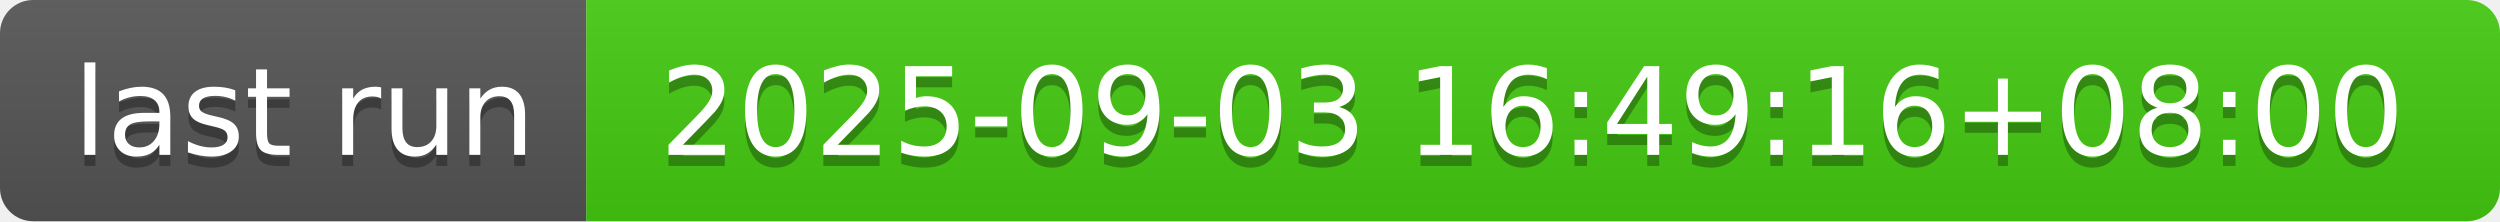
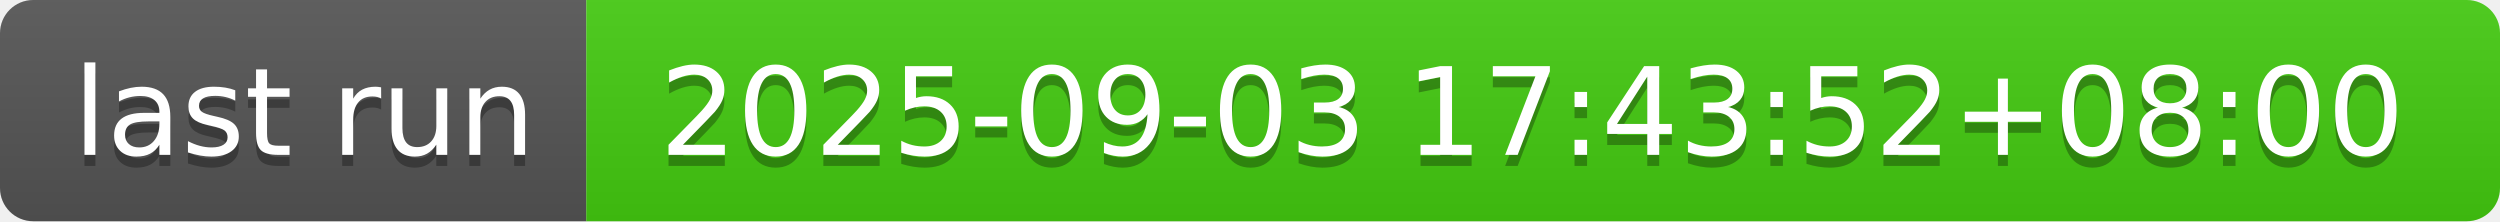
- <svg xmlns="http://www.w3.org/2000/svg" width="226" height="20" role="img" aria-label="last run: 2025-09-03 16:49:16+08:00">
+ <svg xmlns="http://www.w3.org/2000/svg" width="226" height="20" role="img" aria-label="last run: 2025-09-03 17:43:52+08:00">
  <linearGradient id="s" x2="0" y2="100%">
    <stop offset="0" stop-color="#bbb" stop-opacity=".1" />
    <stop offset="1" stop-opacity=".1" />
  </linearGradient>
  <clipPath id="r">
    <rect width="226" height="20" rx="3" fill="#fff" />
  </clipPath>
  <g clip-path="url(#r)">
    <rect width="53" height="20" fill="#555" />
    <rect x="53" width="173" height="20" fill="#4c1" />
    <rect width="226" height="20" fill="url(#s)" />
  </g>
  <g fill="#fff" text-anchor="middle" font-family="Verdana,Geneva,DejaVu Sans,sans-serif" text-rendering="geometricPrecision" font-size="110">
    <text aria-hidden="true" x="275" y="150" fill="#010101" fill-opacity=".3" transform="scale(.1)" textLength="430">last run</text>
    <text x="275" y="140" transform="scale(.1)" fill="#fff" textLength="430">last run</text>
-     <text aria-hidden="true" x="1385" y="150" fill="#010101" fill-opacity=".3" transform="scale(.1)" textLength="1630">2025-09-03 16:49:16+08:00</text>
-     <text x="1385" y="140" transform="scale(.1)" fill="#fff" textLength="1630">2025-09-03 16:49:16+08:00</text>
+     <text aria-hidden="true" x="1385" y="150" fill="#010101" fill-opacity=".3" transform="scale(.1)" textLength="1630">2025-09-03 17:43:52+08:00</text>
+     <text x="1385" y="140" transform="scale(.1)" fill="#fff" textLength="1630">2025-09-03 17:43:52+08:00</text>
  </g>
</svg>
